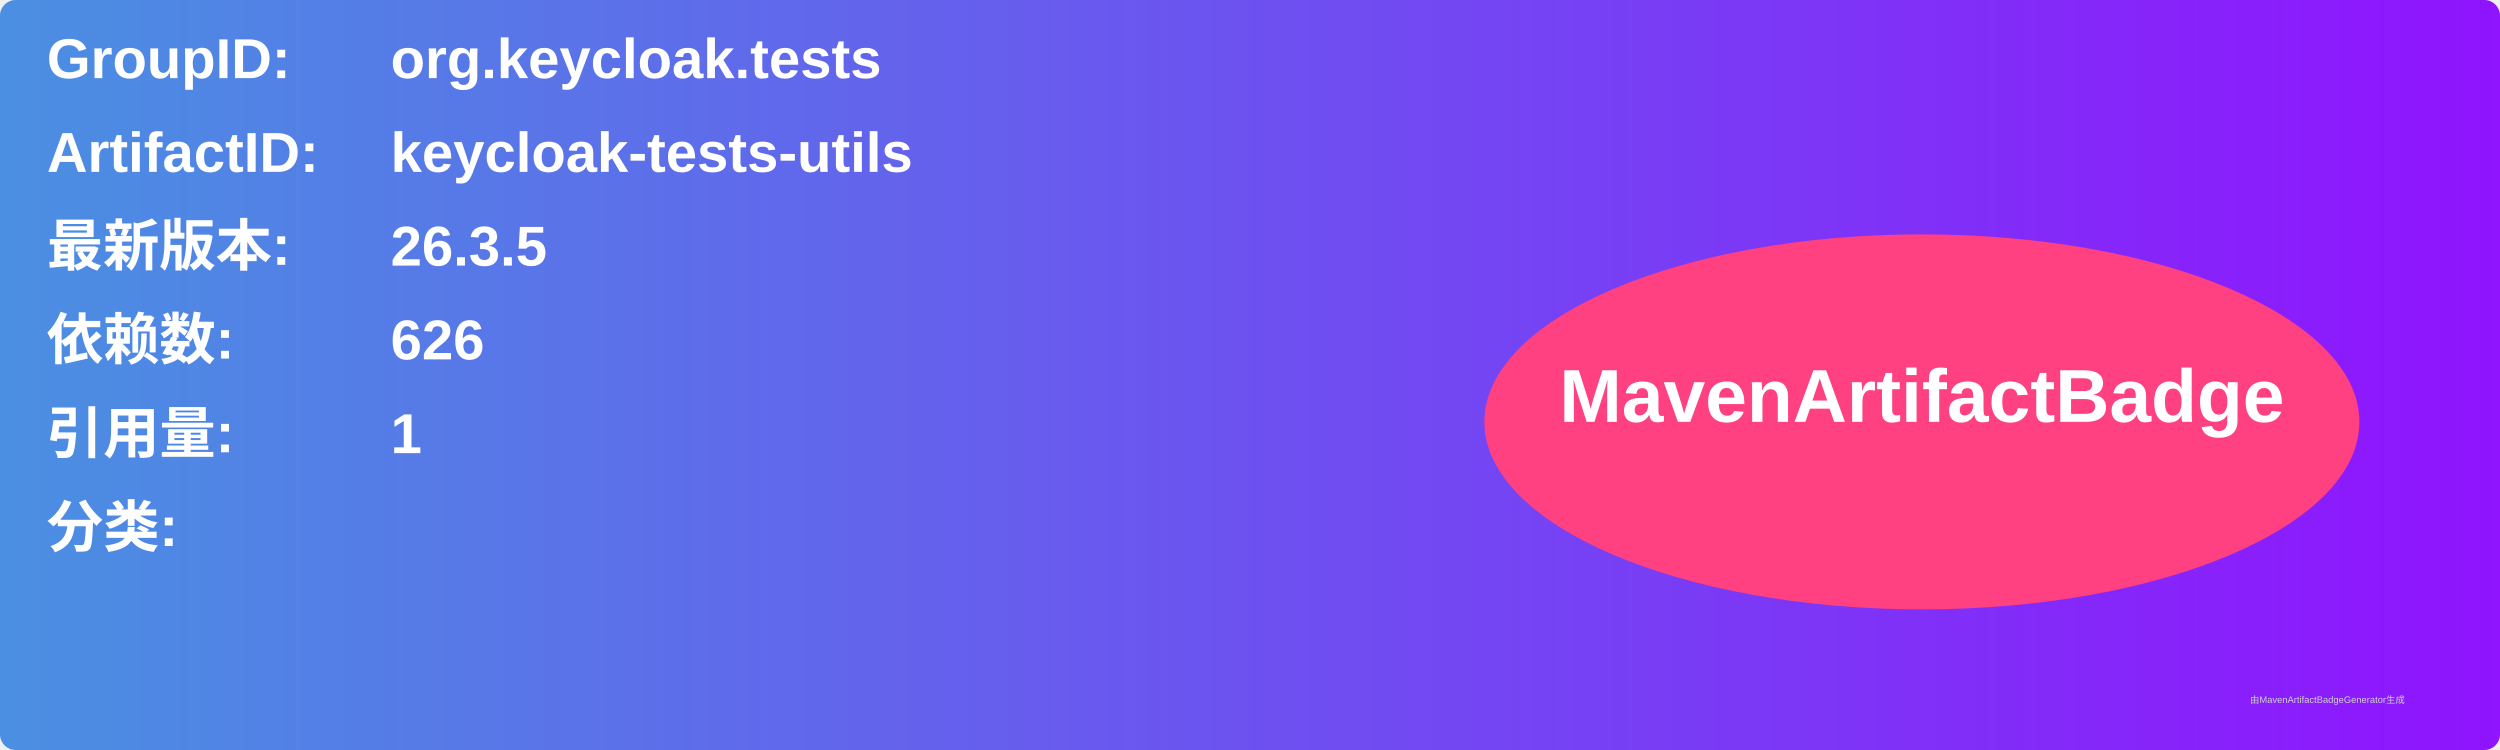
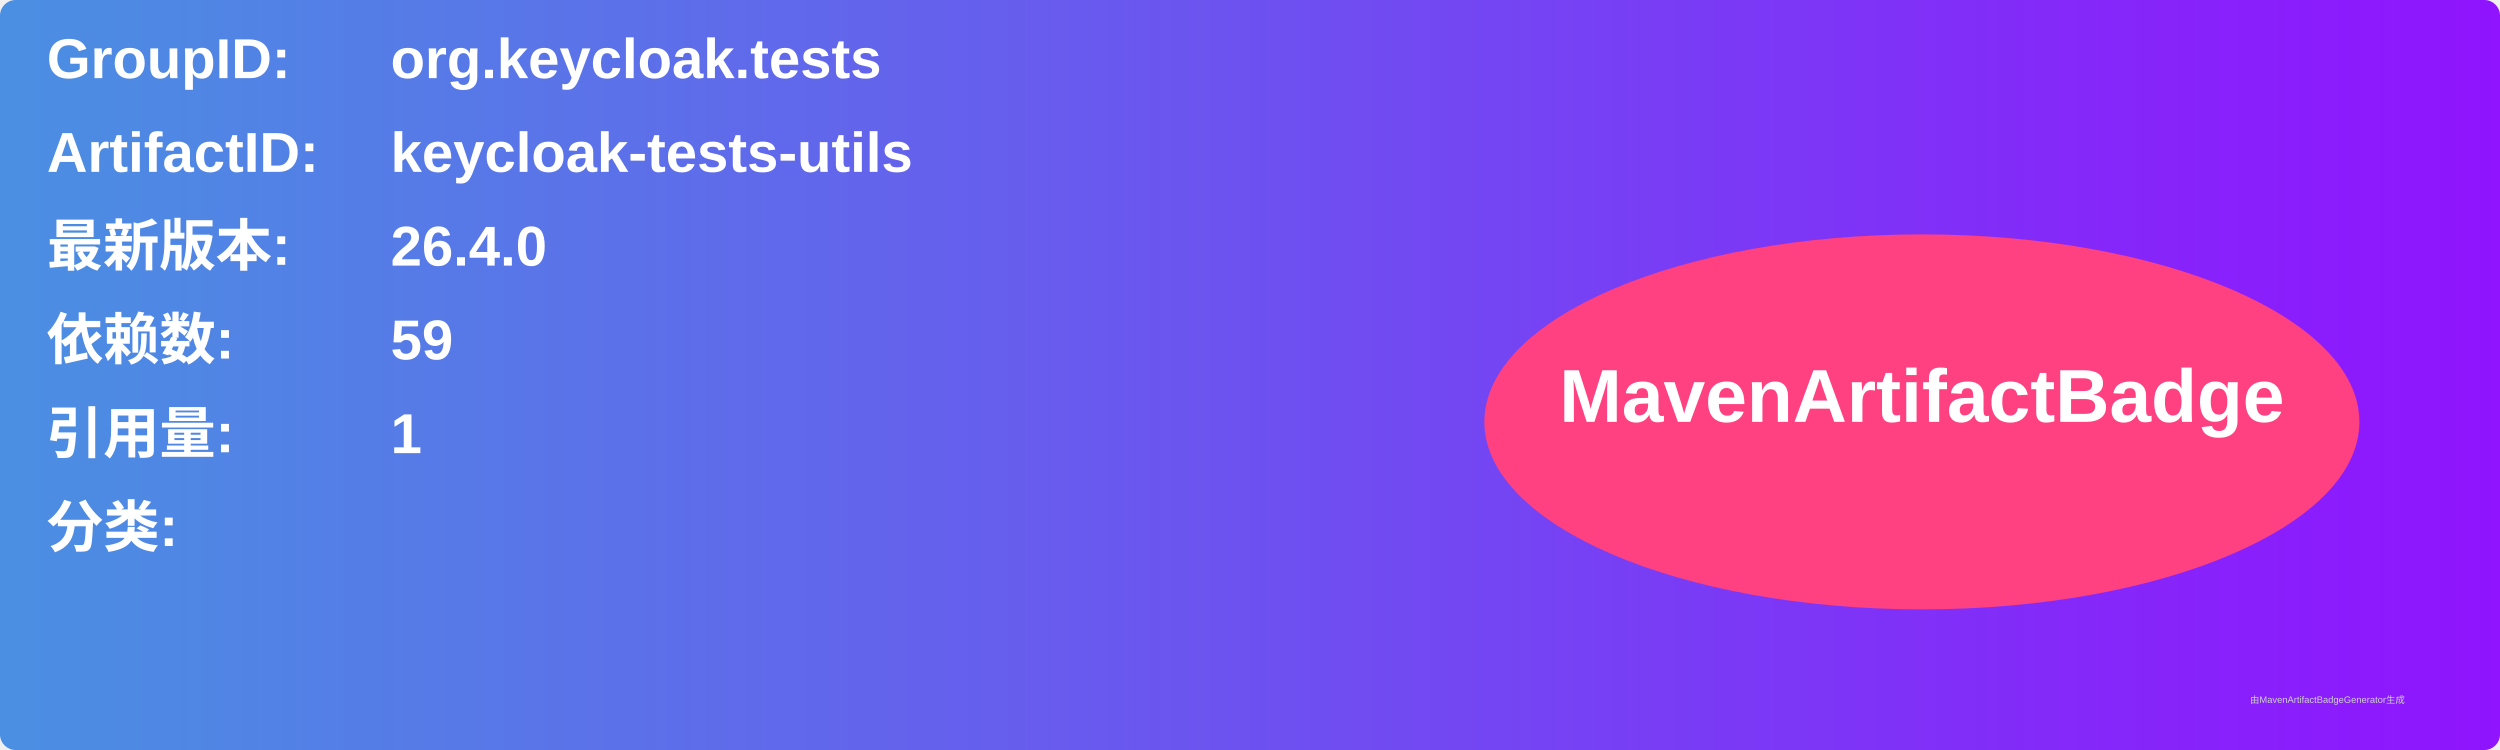
<svg xmlns="http://www.w3.org/2000/svg" width="800" height="240" viewBox="0 0 800 240">
  <linearGradient id="grad" x1="0%" y1="0%" x2="100%" y2="0%">
    <stop offset="0%" stop-color="#4a90e2" />
    <stop offset="100%" stop-color="#9013fe" />
  </linearGradient>
  <rect width="100%" height="100%" rx="5" ry="5" fill="url(#grad)" />
  <g transform="translate(15, 15)">
    <text x="0" y="10" font-family="Arial" font-size="18" fill="white" font-weight="bold" width="260">GroupID:</text>
    <text x="110" y="10" font-family="Arial" font-size="18" fill="white" font-weight="bold" width="460">org.keycloak.tests</text>
    <text x="0" y="40" font-family="Arial" font-size="18" fill="white" font-weight="bold" width="260">ArtifactID:</text>
    <text x="110" y="40" font-family="Arial" font-size="18" fill="white" font-weight="bold" width="460">keycloak-tests-utils</text>
    <text x="0" y="70" font-family="Arial" font-size="18" fill="white" font-weight="bold">最新版本:</text>
    <text x="110" y="70" font-family="Arial" font-size="18" fill="white" font-weight="bold">
-       <tspan font-weight="bold">26.3.5</tspan>
+       <tspan font-weight="bold">26.4.0</tspan>
    </text>
    <text x="0" y="100" font-family="Arial" font-size="18" fill="white" font-weight="bold">依赖数: </text>
    <text x="110" y="100" font-family="Arial" font-size="18" fill="white">
-       <tspan font-weight="bold">626</tspan>
+       <tspan font-weight="bold">59</tspan>
    </text>
    <text x="0" y="130" font-family="Arial" font-size="18" fill="white" font-weight="bold">引用量: </text>
    <text x="110" y="130" font-family="Arial" font-size="18" fill="white">
      <tspan font-weight="bold">1</tspan>
    </text>
    <text x="0" y="160" font-family="Arial" font-size="18" fill="white" font-weight="bold">分类:</text>
    <text x="10" y="190" font-family="Arial" font-size="10" fill="white">
      <tspan font-weight="bold" />
    </text>
    <ellipse cx="600" cy="120" rx="140" ry="60" fill="#ff4081" />
    <text x="600" y="120" text-anchor="middle" font-family="Arial" font-size="24" fill="white" font-weight="bold">MavenArtifactBadge</text>
  </g>
  <text x="720" y="225" font-family="Arial" font-size="3" fill="#d0d0d0">由MavenArtifactBadgeGenerator生成</text>
</svg>
